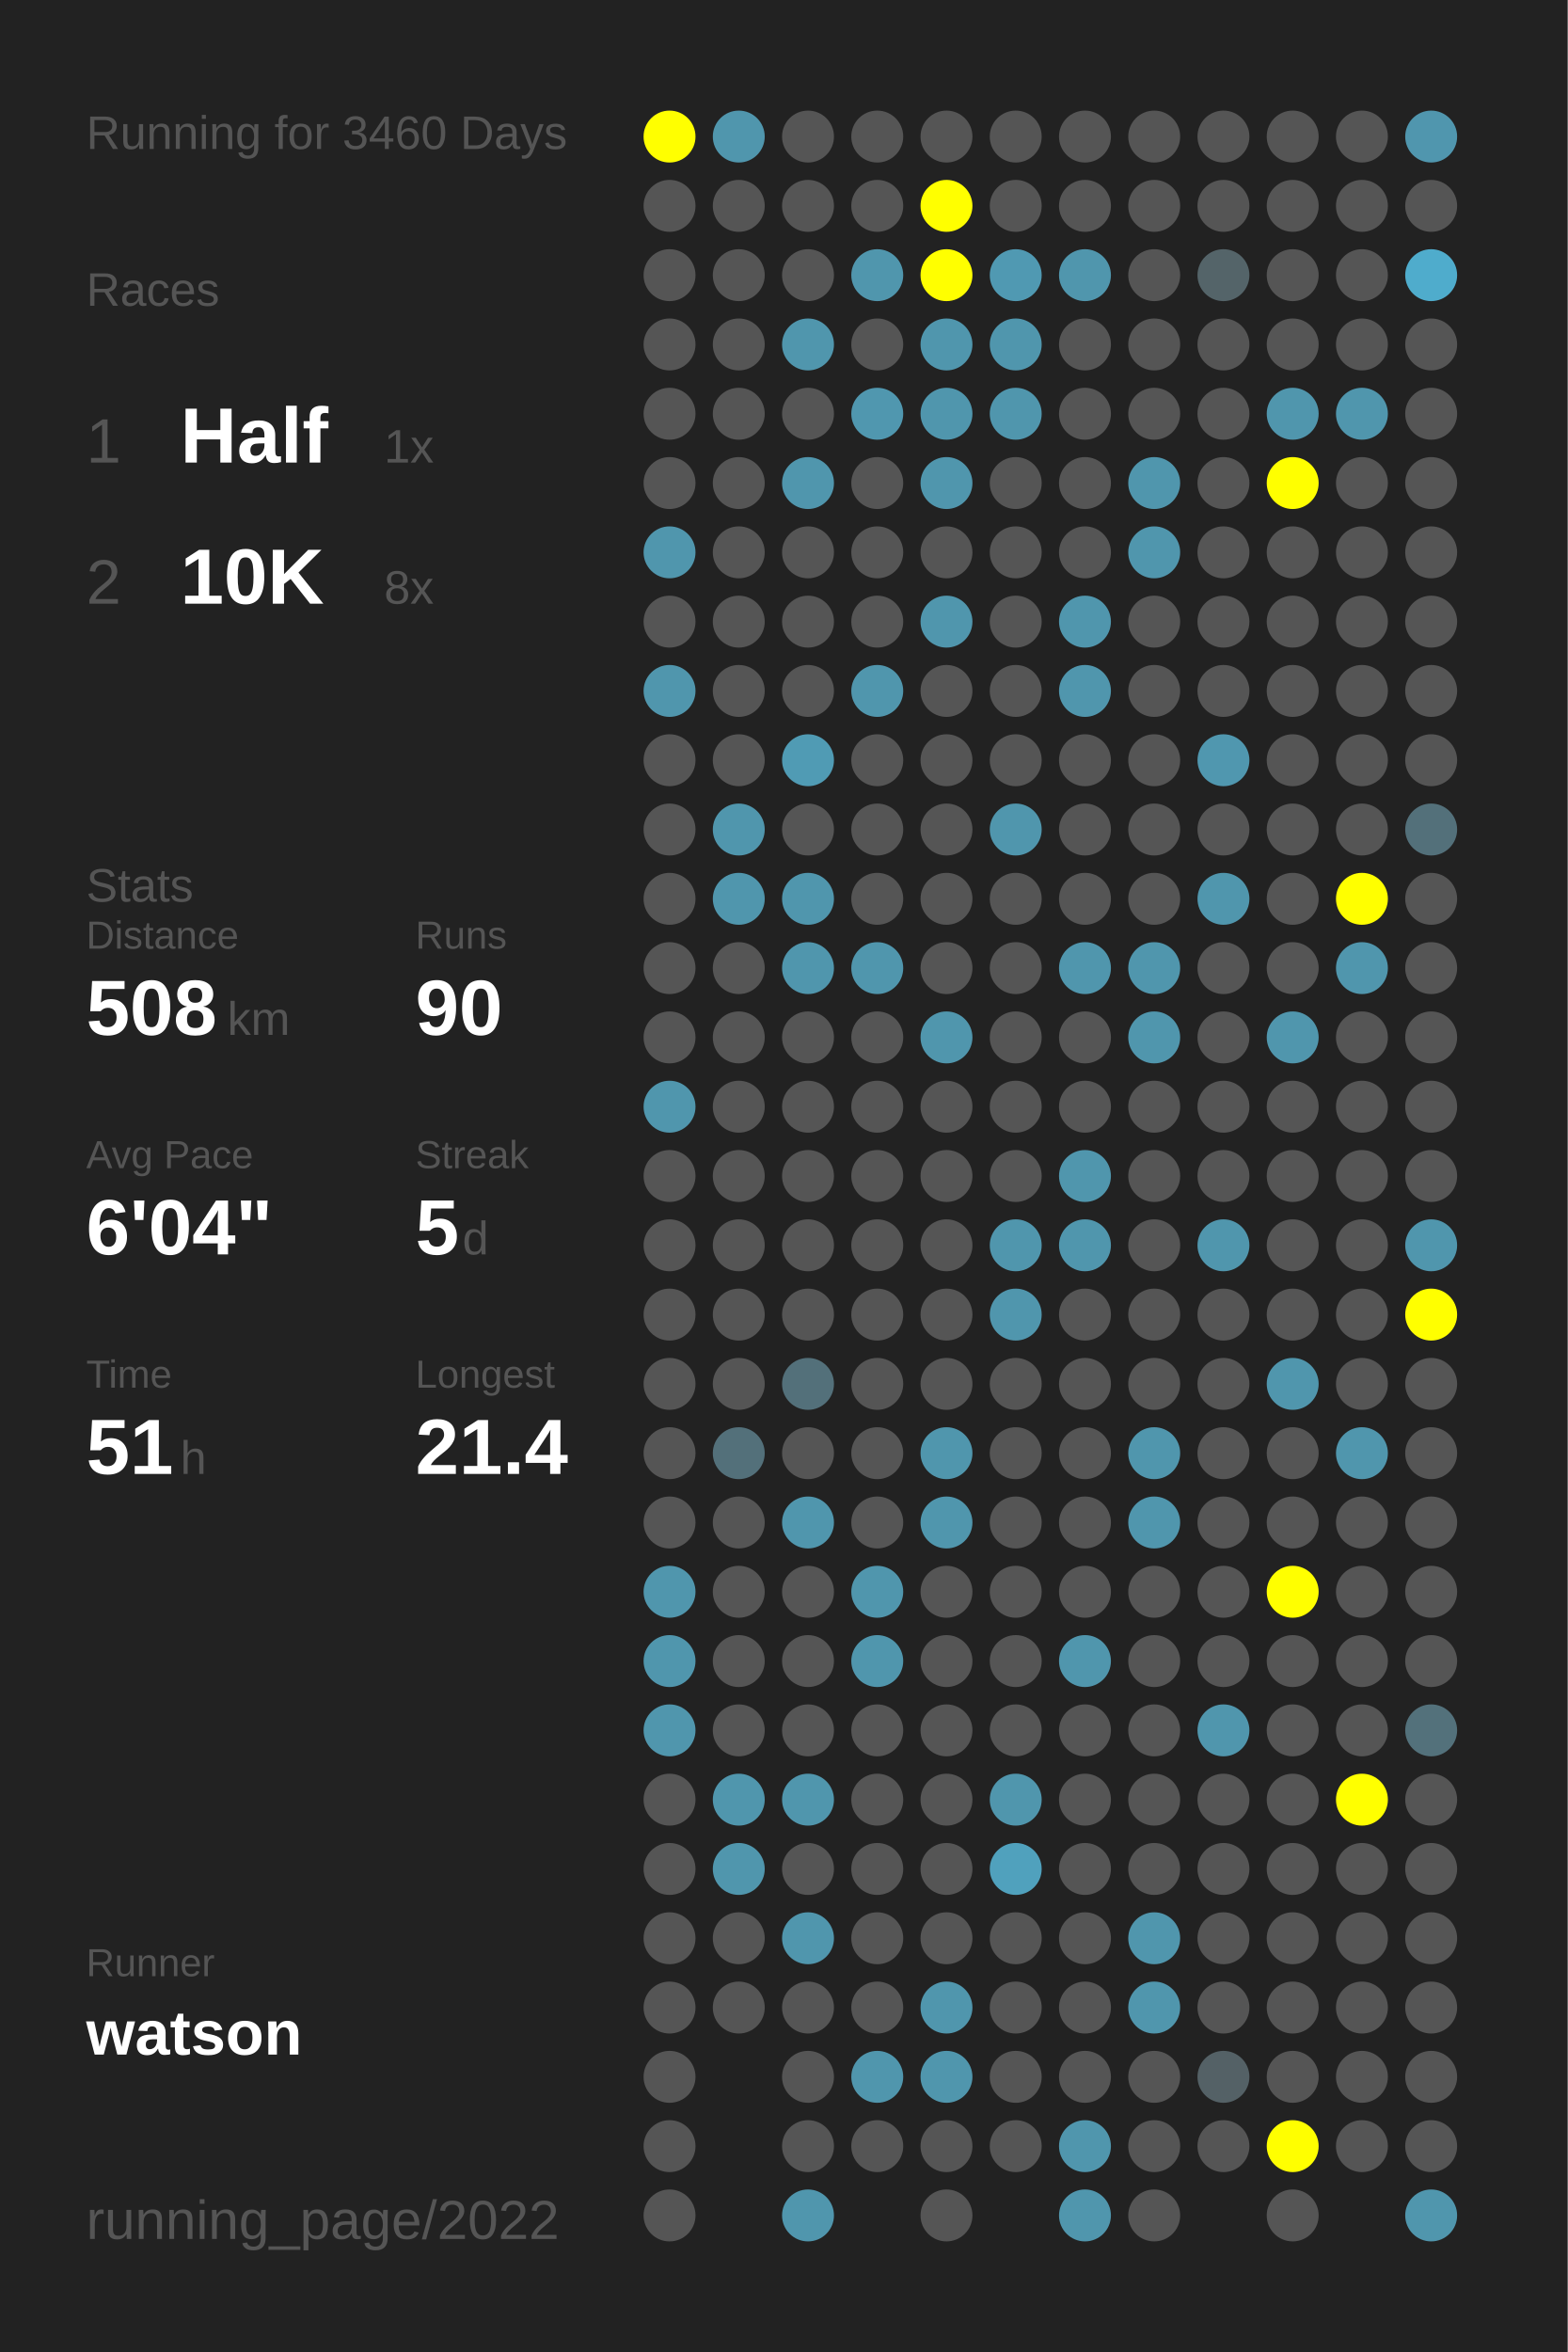
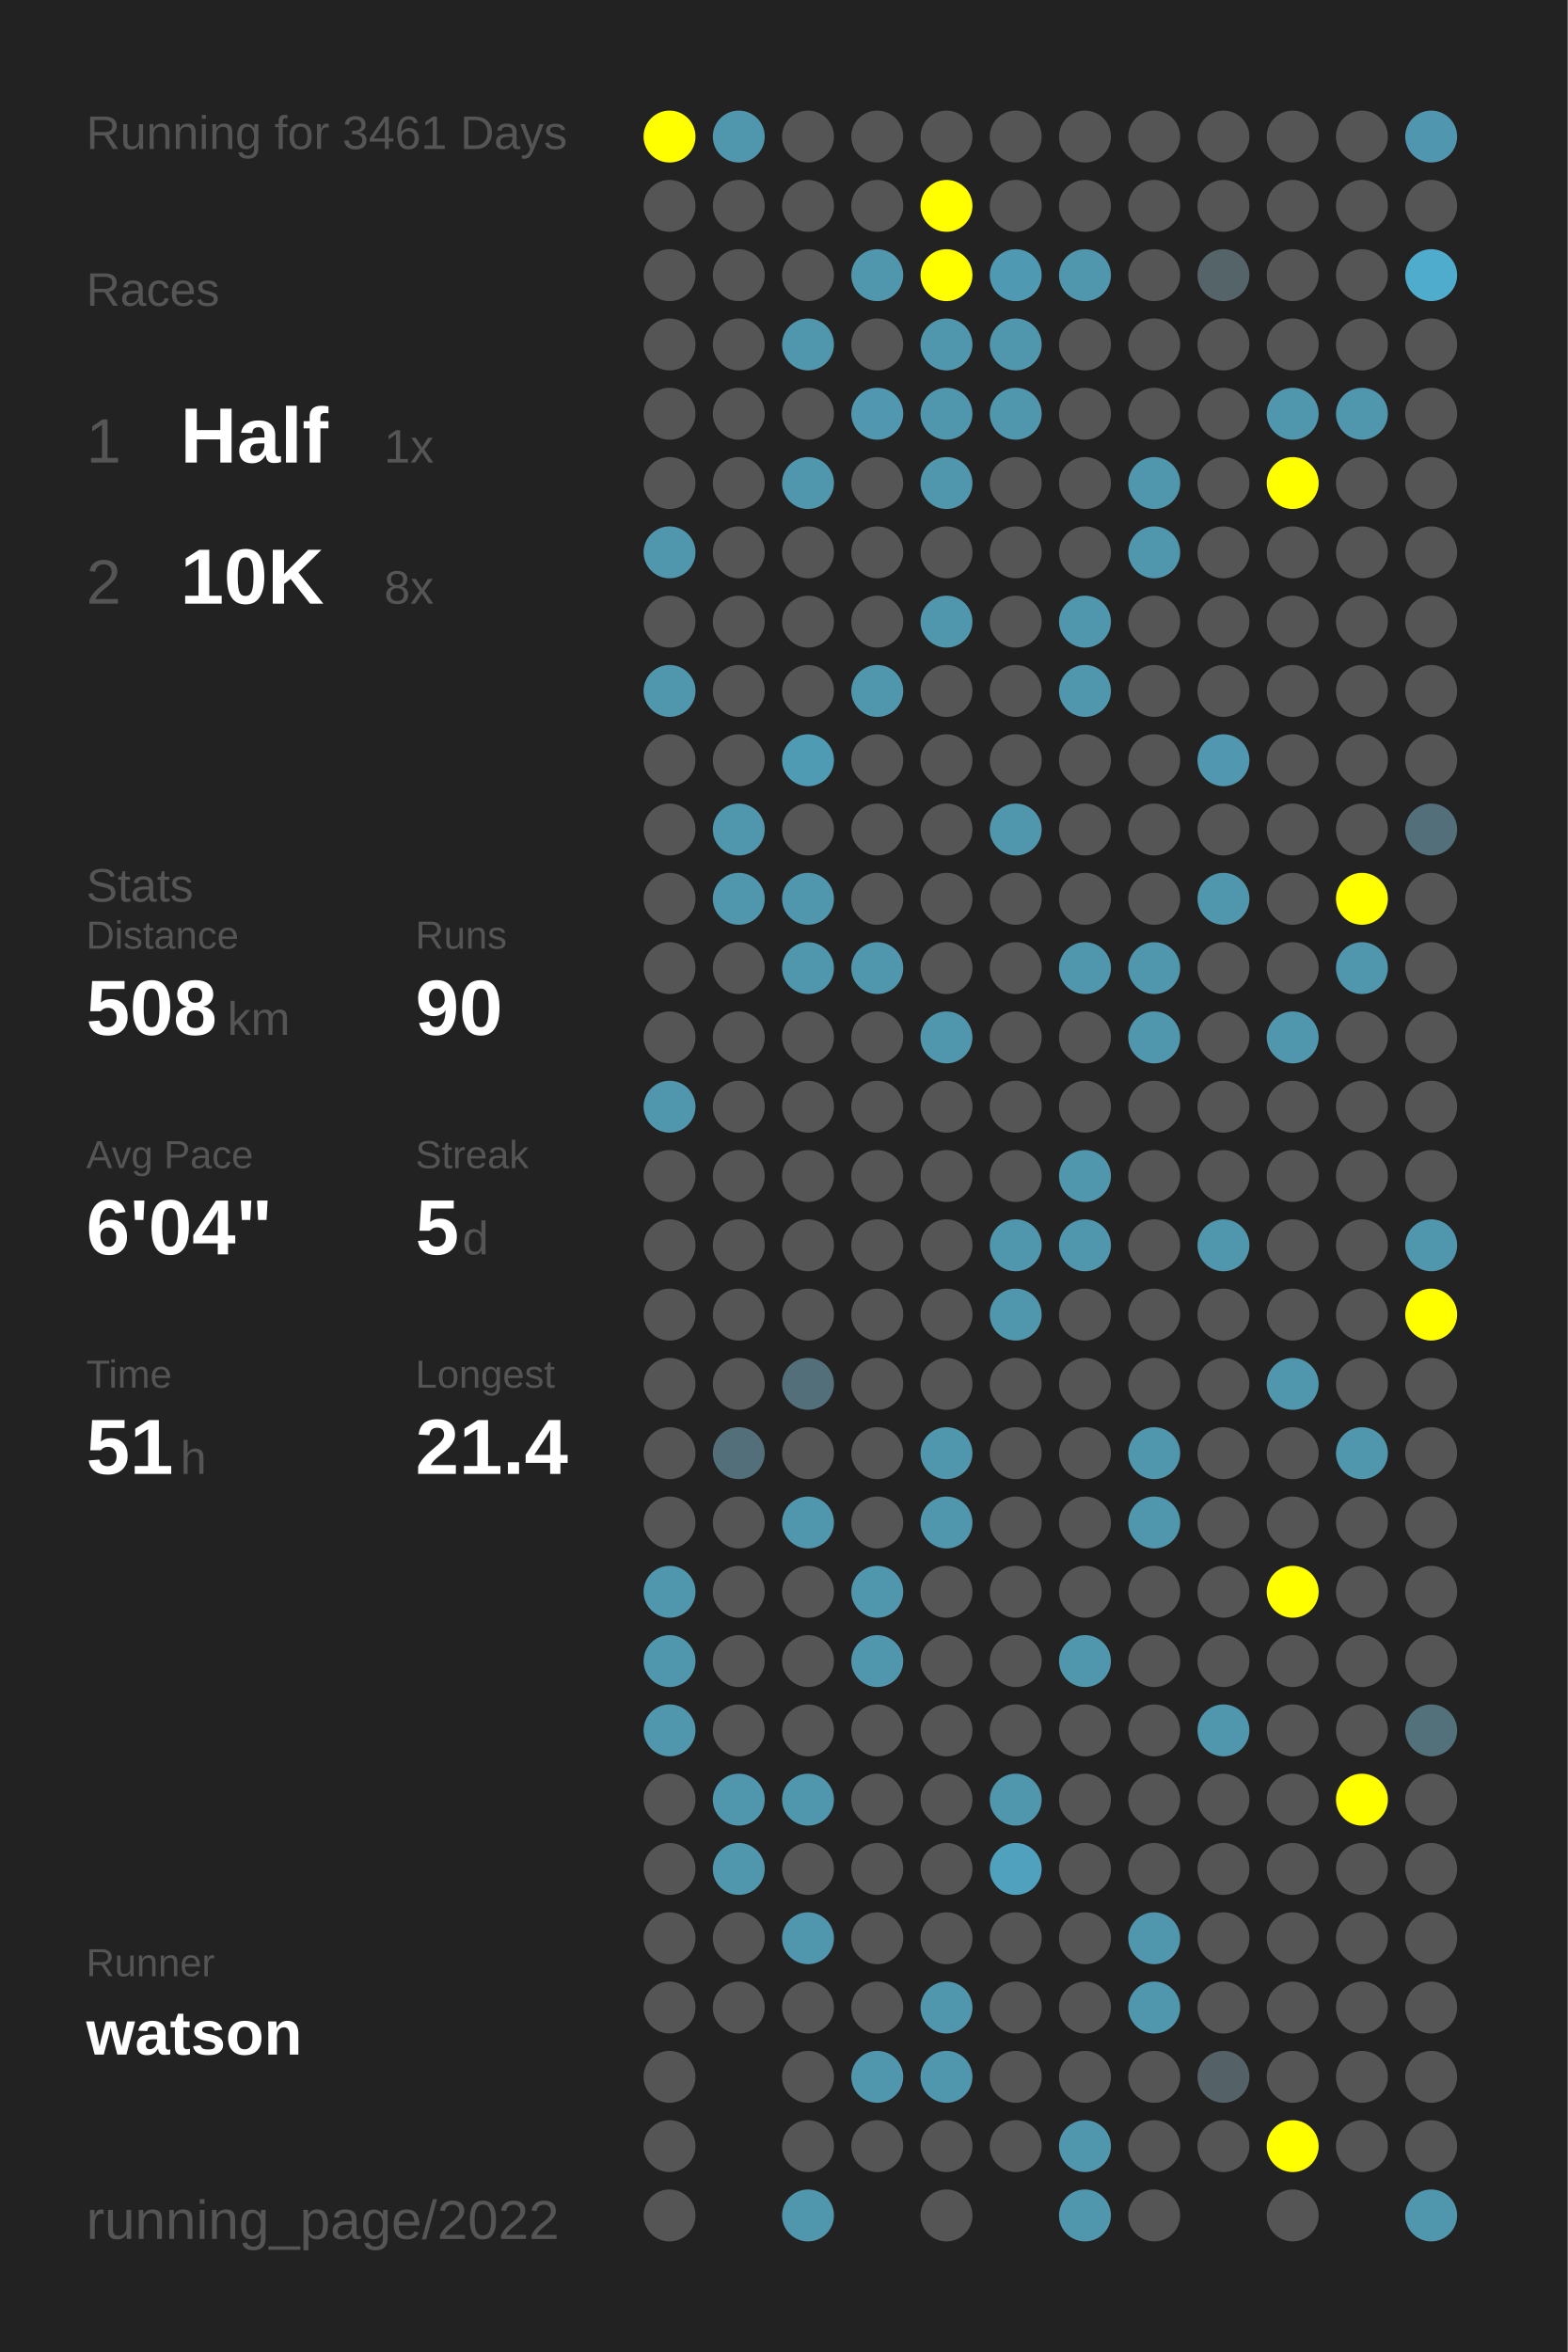
<svg xmlns="http://www.w3.org/2000/svg" baseProfile="full" height="300mm" version="1.1" viewBox="0,0,200,300" width="200mm">
  <defs />
  <rect fill="#222222" height="300" width="200" x="0" y="0" />
-   <text fill="#555555" style="font-size:6px; font-family:Arial;" x="11" y="19">Running for 3460 Days</text>
+   <text fill="#555555" style="font-size:6px; font-family:Arial;" x="11" y="19">Running for 3461 Days</text>
  <text fill="#555555" style="font-size:6px; font-family:Arial;" x="11" y="39">Races</text>
  <text fill="#555555" style="font-size:8px; font-family:Arial;" x="11" y="59">1</text>
  <text fill="#FFFFFF" style="font-size:10px; font-family:Arial; font-weight:bold;" x="23" y="59">Half</text>
  <text fill="#555555" style="font-size:6px; font-family:Arial;" x="49" y="59">1x</text>
  <text fill="#555555" style="font-size:8px; font-family:Arial;" x="11" y="77">2</text>
  <text fill="#FFFFFF" style="font-size:10px; font-family:Arial; font-weight:bold;" x="23" y="77">10K</text>
  <text fill="#555555" style="font-size:6px; font-family:Arial;" x="49" y="77">8x</text>
  <text fill="#555555" style="font-size:6px; font-family:Arial;" x="11" y="115">Stats</text>
  <text fill="#555555" style="font-size:5px; font-family:Arial;" x="11" y="121">Distance</text>
  <text fill="#FFFFFF" style="font-size:10px; font-family:Arial; font-weight:bold;" x="11" y="132">508</text>
  <text fill="#555555" style="font-size:6px; font-family:Arial;" x="29" y="132">km</text>
  <text fill="#555555" style="font-size:5px; font-family:Arial;" x="53" y="121">Runs</text>
  <text fill="#FFFFFF" style="font-size:10px; font-family:Arial; font-weight:bold;" x="53" y="132">90</text>
  <text fill="#555555" style="font-size:5px; font-family:Arial;" x="11" y="149">Avg Pace</text>
  <text fill="#FFFFFF" style="font-size:10px; font-family:Arial; font-weight:bold;" x="11" y="160">6'04"</text>
  <text fill="#555555" style="font-size:5px; font-family:Arial;" x="53" y="149">Streak</text>
  <text fill="#FFFFFF" style="font-size:10px; font-family:Arial; font-weight:bold;" x="53" y="160">5</text>
  <text fill="#555555" style="font-size:6px; font-family:Arial;" x="59" y="160">d</text>
  <text fill="#555555" style="font-size:5px; font-family:Arial;" x="11" y="177">Time</text>
  <text fill="#FFFFFF" style="font-size:10px; font-family:Arial; font-weight:bold;" x="11" y="188">51</text>
  <text fill="#555555" style="font-size:6px; font-family:Arial;" x="23" y="188">h</text>
  <text fill="#555555" style="font-size:5px; font-family:Arial;" x="53" y="177">Longest</text>
  <text fill="#FFFFFF" style="font-size:10px; font-family:Arial; font-weight:bold;" x="53" y="188">21.4</text>
  <text fill="#555555" style="font-size:5px; font-family:Arial;" x="11" y="252.065">Runner</text>
  <text fill="#FFFFFF" style="font-size:8px; font-family:Arial; font-weight:bold;" x="11" y="262.065">watson</text>
  <text fill="#555555" style="font-size:7px; font-family:Arial;" x="11" y="285.581">running_page/2022</text>
  <circle cx="85.417" cy="17.419" fill="#FFFF00" r="3.312" />
  <circle cx="85.417" cy="26.258" fill="#555555" r="3.312" />
  <circle cx="85.417" cy="35.097" fill="#555555" r="3.312" />
  <circle cx="85.417" cy="43.935" fill="#555555" r="3.312" />
  <circle cx="85.417" cy="52.774" fill="#555555" r="3.312" />
  <circle cx="85.417" cy="61.613" fill="#555555" r="3.312" />
  <circle cx="85.417" cy="70.452" fill="#5096ad" r="3.312" />
  <circle cx="85.417" cy="79.29" fill="#555555" r="3.312" />
  <circle cx="85.417" cy="88.129" fill="#5096ad" r="3.312" />
  <circle cx="85.417" cy="96.968" fill="#555555" r="3.312" />
  <circle cx="85.417" cy="105.806" fill="#555555" r="3.312" />
  <circle cx="85.417" cy="114.645" fill="#555555" r="3.312" />
  <circle cx="85.417" cy="123.484" fill="#555555" r="3.312" />
  <circle cx="85.417" cy="132.323" fill="#555555" r="3.312" />
  <circle cx="85.417" cy="141.161" fill="#5096ad" r="3.312" />
  <circle cx="85.417" cy="150" fill="#555555" r="3.312" />
  <circle cx="85.417" cy="158.839" fill="#555555" r="3.312" />
  <circle cx="85.417" cy="167.677" fill="#555555" r="3.312" />
  <circle cx="85.417" cy="176.516" fill="#555555" r="3.312" />
  <circle cx="85.417" cy="185.355" fill="#555555" r="3.312" />
  <circle cx="85.417" cy="194.194" fill="#555555" r="3.312" />
  <circle cx="85.417" cy="203.032" fill="#5096ad" r="3.312" />
  <circle cx="85.417" cy="211.871" fill="#5096ad" r="3.312" />
  <circle cx="85.417" cy="220.71" fill="#5096ad" r="3.312" />
  <circle cx="85.417" cy="229.548" fill="#555555" r="3.312" />
  <circle cx="85.417" cy="238.387" fill="#555555" r="3.312" />
  <circle cx="85.417" cy="247.226" fill="#555555" r="3.312" />
  <circle cx="85.417" cy="256.065" fill="#555555" r="3.312" />
  <circle cx="85.417" cy="264.903" fill="#555555" r="3.312" />
  <circle cx="85.417" cy="273.742" fill="#555555" r="3.312" />
  <circle cx="85.417" cy="282.581" fill="#555555" r="3.312" />
  <circle cx="94.25" cy="17.419" fill="#5096ad" r="3.312" />
  <circle cx="94.25" cy="26.258" fill="#555555" r="3.312" />
  <circle cx="94.25" cy="35.097" fill="#555555" r="3.312" />
  <circle cx="94.25" cy="43.935" fill="#555555" r="3.312" />
  <circle cx="94.25" cy="52.774" fill="#555555" r="3.312" />
  <circle cx="94.25" cy="61.613" fill="#555555" r="3.312" />
  <circle cx="94.25" cy="70.452" fill="#555555" r="3.312" />
  <circle cx="94.25" cy="79.29" fill="#555555" r="3.312" />
  <circle cx="94.25" cy="88.129" fill="#555555" r="3.312" />
  <circle cx="94.25" cy="96.968" fill="#555555" r="3.312" />
  <circle cx="94.25" cy="105.806" fill="#5096ad" r="3.312" />
  <circle cx="94.25" cy="114.645" fill="#5096ad" r="3.312" />
  <circle cx="94.25" cy="123.484" fill="#555555" r="3.312" />
  <circle cx="94.25" cy="132.323" fill="#555555" r="3.312" />
  <circle cx="94.25" cy="141.161" fill="#555555" r="3.312" />
  <circle cx="94.25" cy="150" fill="#555555" r="3.312" />
  <circle cx="94.25" cy="158.839" fill="#555555" r="3.312" />
  <circle cx="94.25" cy="167.677" fill="#555555" r="3.312" />
  <circle cx="94.25" cy="176.516" fill="#555555" r="3.312" />
  <circle cx="94.25" cy="185.355" fill="#53707a" r="3.312" />
  <circle cx="94.25" cy="194.194" fill="#555555" r="3.312" />
  <circle cx="94.25" cy="203.032" fill="#555555" r="3.312" />
  <circle cx="94.25" cy="211.871" fill="#555555" r="3.312" />
  <circle cx="94.25" cy="220.71" fill="#555555" r="3.312" />
  <circle cx="94.25" cy="229.548" fill="#5096ad" r="3.312" />
  <circle cx="94.25" cy="238.387" fill="#5096ad" r="3.312" />
  <circle cx="94.25" cy="247.226" fill="#555555" r="3.312" />
  <circle cx="94.25" cy="256.065" fill="#555555" r="3.312" />
  <circle cx="103.083" cy="17.419" fill="#555555" r="3.312" />
  <circle cx="103.083" cy="26.258" fill="#555555" r="3.312" />
  <circle cx="103.083" cy="35.097" fill="#555555" r="3.312" />
  <circle cx="103.083" cy="43.935" fill="#5096ad" r="3.312" />
  <circle cx="103.083" cy="52.774" fill="#555555" r="3.312" />
  <circle cx="103.083" cy="61.613" fill="#5096ad" r="3.312" />
  <circle cx="103.083" cy="70.452" fill="#555555" r="3.312" />
  <circle cx="103.083" cy="79.29" fill="#555555" r="3.312" />
  <circle cx="103.083" cy="88.129" fill="#555555" r="3.312" />
  <circle cx="103.083" cy="96.968" fill="#509bb4" r="3.312" />
  <circle cx="103.083" cy="105.806" fill="#555555" r="3.312" />
  <circle cx="103.083" cy="114.645" fill="#5096ad" r="3.312" />
  <circle cx="103.083" cy="123.484" fill="#5096ad" r="3.312" />
  <circle cx="103.083" cy="132.323" fill="#555555" r="3.312" />
  <circle cx="103.083" cy="141.161" fill="#555555" r="3.312" />
  <circle cx="103.083" cy="150" fill="#555555" r="3.312" />
  <circle cx="103.083" cy="158.839" fill="#555555" r="3.312" />
  <circle cx="103.083" cy="167.677" fill="#555555" r="3.312" />
  <circle cx="103.083" cy="176.516" fill="#53707a" r="3.312" />
  <circle cx="103.083" cy="185.355" fill="#555555" r="3.312" />
  <circle cx="103.083" cy="194.194" fill="#5096ad" r="3.312" />
  <circle cx="103.083" cy="203.032" fill="#555555" r="3.312" />
  <circle cx="103.083" cy="211.871" fill="#555555" r="3.312" />
  <circle cx="103.083" cy="220.71" fill="#555555" r="3.312" />
  <circle cx="103.083" cy="229.548" fill="#5096ad" r="3.312" />
  <circle cx="103.083" cy="238.387" fill="#555555" r="3.312" />
  <circle cx="103.083" cy="247.226" fill="#5096ad" r="3.312" />
  <circle cx="103.083" cy="256.065" fill="#555555" r="3.312" />
  <circle cx="103.083" cy="264.903" fill="#555555" r="3.312" />
  <circle cx="103.083" cy="273.742" fill="#555555" r="3.312" />
  <circle cx="103.083" cy="282.581" fill="#5096ad" r="3.312" />
  <circle cx="111.917" cy="17.419" fill="#555555" r="3.312" />
  <circle cx="111.917" cy="26.258" fill="#555555" r="3.312" />
  <circle cx="111.917" cy="35.097" fill="#5096ad" r="3.312" />
  <circle cx="111.917" cy="43.935" fill="#555555" r="3.312" />
  <circle cx="111.917" cy="52.774" fill="#5097af" r="3.312" />
  <circle cx="111.917" cy="61.613" fill="#555555" r="3.312" />
  <circle cx="111.917" cy="70.452" fill="#555555" r="3.312" />
  <circle cx="111.917" cy="79.29" fill="#555555" r="3.312" />
  <circle cx="111.917" cy="88.129" fill="#5096ad" r="3.312" />
  <circle cx="111.917" cy="96.968" fill="#555555" r="3.312" />
  <circle cx="111.917" cy="105.806" fill="#555555" r="3.312" />
  <circle cx="111.917" cy="114.645" fill="#555555" r="3.312" />
  <circle cx="111.917" cy="123.484" fill="#5096ad" r="3.312" />
  <circle cx="111.917" cy="132.323" fill="#555555" r="3.312" />
  <circle cx="111.917" cy="141.161" fill="#555555" r="3.312" />
  <circle cx="111.917" cy="150" fill="#555555" r="3.312" />
  <circle cx="111.917" cy="158.839" fill="#555555" r="3.312" />
  <circle cx="111.917" cy="167.677" fill="#555555" r="3.312" />
  <circle cx="111.917" cy="176.516" fill="#555555" r="3.312" />
  <circle cx="111.917" cy="185.355" fill="#555555" r="3.312" />
  <circle cx="111.917" cy="194.194" fill="#555555" r="3.312" />
  <circle cx="111.917" cy="203.032" fill="#5096ad" r="3.312" />
  <circle cx="111.917" cy="211.871" fill="#5096ad" r="3.312" />
  <circle cx="111.917" cy="220.71" fill="#555555" r="3.312" />
  <circle cx="111.917" cy="229.548" fill="#555555" r="3.312" />
  <circle cx="111.917" cy="238.387" fill="#555555" r="3.312" />
  <circle cx="111.917" cy="247.226" fill="#555555" r="3.312" />
  <circle cx="111.917" cy="256.065" fill="#555555" r="3.312" />
  <circle cx="111.917" cy="264.903" fill="#5096ad" r="3.312" />
  <circle cx="111.917" cy="273.742" fill="#555555" r="3.312" />
  <circle cx="120.75" cy="17.419" fill="#555555" r="3.312" />
  <circle cx="120.75" cy="26.258" fill="#FFFF00" r="3.312" />
  <circle cx="120.75" cy="35.097" fill="#FFFF00" r="3.312" />
  <circle cx="120.75" cy="43.935" fill="#5096ad" r="3.312" />
  <circle cx="120.75" cy="52.774" fill="#5096ad" r="3.312" />
  <circle cx="120.75" cy="61.613" fill="#5096ad" r="3.312" />
  <circle cx="120.75" cy="70.452" fill="#555555" r="3.312" />
  <circle cx="120.75" cy="79.29" fill="#5096ad" r="3.312" />
  <circle cx="120.75" cy="88.129" fill="#555555" r="3.312" />
  <circle cx="120.75" cy="96.968" fill="#555555" r="3.312" />
  <circle cx="120.75" cy="105.806" fill="#555555" r="3.312" />
  <circle cx="120.75" cy="114.645" fill="#555555" r="3.312" />
  <circle cx="120.75" cy="123.484" fill="#555555" r="3.312" />
  <circle cx="120.75" cy="132.323" fill="#5096ad" r="3.312" />
  <circle cx="120.75" cy="141.161" fill="#555555" r="3.312" />
  <circle cx="120.75" cy="150" fill="#555555" r="3.312" />
  <circle cx="120.75" cy="158.839" fill="#555555" r="3.312" />
  <circle cx="120.75" cy="167.677" fill="#555555" r="3.312" />
  <circle cx="120.75" cy="176.516" fill="#555555" r="3.312" />
  <circle cx="120.75" cy="185.355" fill="#5096ad" r="3.312" />
  <circle cx="120.75" cy="194.194" fill="#5096ad" r="3.312" />
  <circle cx="120.75" cy="203.032" fill="#555555" r="3.312" />
  <circle cx="120.75" cy="211.871" fill="#555555" r="3.312" />
  <circle cx="120.75" cy="220.71" fill="#555555" r="3.312" />
  <circle cx="120.75" cy="229.548" fill="#555555" r="3.312" />
  <circle cx="120.75" cy="238.387" fill="#555555" r="3.312" />
  <circle cx="120.75" cy="247.226" fill="#555555" r="3.312" />
  <circle cx="120.75" cy="256.065" fill="#5096ad" r="3.312" />
  <circle cx="120.75" cy="264.903" fill="#5096ad" r="3.312" />
  <circle cx="120.75" cy="273.742" fill="#555555" r="3.312" />
  <circle cx="120.75" cy="282.581" fill="#555555" r="3.312" />
  <circle cx="129.583" cy="17.419" fill="#555555" r="3.312" />
  <circle cx="129.583" cy="26.258" fill="#555555" r="3.312" />
  <circle cx="129.583" cy="35.097" fill="#5099b2" r="3.312" />
  <circle cx="129.583" cy="43.935" fill="#5096ad" r="3.312" />
  <circle cx="129.583" cy="52.774" fill="#5096ad" r="3.312" />
  <circle cx="129.583" cy="61.613" fill="#555555" r="3.312" />
  <circle cx="129.583" cy="70.452" fill="#555555" r="3.312" />
  <circle cx="129.583" cy="79.29" fill="#555555" r="3.312" />
  <circle cx="129.583" cy="88.129" fill="#555555" r="3.312" />
  <circle cx="129.583" cy="96.968" fill="#555555" r="3.312" />
  <circle cx="129.583" cy="105.806" fill="#5096ad" r="3.312" />
  <circle cx="129.583" cy="114.645" fill="#555555" r="3.312" />
  <circle cx="129.583" cy="123.484" fill="#555555" r="3.312" />
  <circle cx="129.583" cy="132.323" fill="#555555" r="3.312" />
  <circle cx="129.583" cy="141.161" fill="#555555" r="3.312" />
  <circle cx="129.583" cy="150" fill="#555555" r="3.312" />
  <circle cx="129.583" cy="158.839" fill="#5096ad" r="3.312" />
  <circle cx="129.583" cy="167.677" fill="#5096ad" r="3.312" />
  <circle cx="129.583" cy="176.516" fill="#555555" r="3.312" />
  <circle cx="129.583" cy="185.355" fill="#555555" r="3.312" />
  <circle cx="129.583" cy="194.194" fill="#555555" r="3.312" />
  <circle cx="129.583" cy="203.032" fill="#555555" r="3.312" />
  <circle cx="129.583" cy="211.871" fill="#555555" r="3.312" />
  <circle cx="129.583" cy="220.71" fill="#555555" r="3.312" />
  <circle cx="129.583" cy="229.548" fill="#5096ad" r="3.312" />
  <circle cx="129.583" cy="238.387" fill="#50a1bd" r="3.312" />
  <circle cx="129.583" cy="247.226" fill="#555555" r="3.312" />
  <circle cx="129.583" cy="256.065" fill="#555555" r="3.312" />
  <circle cx="129.583" cy="264.903" fill="#555555" r="3.312" />
  <circle cx="129.583" cy="273.742" fill="#555555" r="3.312" />
  <circle cx="138.417" cy="17.419" fill="#555555" r="3.312" />
  <circle cx="138.417" cy="26.258" fill="#555555" r="3.312" />
  <circle cx="138.417" cy="35.097" fill="#5096ad" r="3.312" />
  <circle cx="138.417" cy="43.935" fill="#555555" r="3.312" />
  <circle cx="138.417" cy="52.774" fill="#555555" r="3.312" />
  <circle cx="138.417" cy="61.613" fill="#555555" r="3.312" />
  <circle cx="138.417" cy="70.452" fill="#555555" r="3.312" />
  <circle cx="138.417" cy="79.29" fill="#5096ad" r="3.312" />
  <circle cx="138.417" cy="88.129" fill="#5096ad" r="3.312" />
  <circle cx="138.417" cy="96.968" fill="#555555" r="3.312" />
  <circle cx="138.417" cy="105.806" fill="#555555" r="3.312" />
  <circle cx="138.417" cy="114.645" fill="#555555" r="3.312" />
  <circle cx="138.417" cy="123.484" fill="#5096ad" r="3.312" />
  <circle cx="138.417" cy="132.323" fill="#555555" r="3.312" />
  <circle cx="138.417" cy="141.161" fill="#555555" r="3.312" />
  <circle cx="138.417" cy="150" fill="#5096ad" r="3.312" />
  <circle cx="138.417" cy="158.839" fill="#5096ad" r="3.312" />
  <circle cx="138.417" cy="167.677" fill="#555555" r="3.312" />
  <circle cx="138.417" cy="176.516" fill="#555555" r="3.312" />
  <circle cx="138.417" cy="185.355" fill="#555555" r="3.312" />
  <circle cx="138.417" cy="194.194" fill="#555555" r="3.312" />
  <circle cx="138.417" cy="203.032" fill="#555555" r="3.312" />
  <circle cx="138.417" cy="211.871" fill="#5096ad" r="3.312" />
  <circle cx="138.417" cy="220.71" fill="#555555" r="3.312" />
  <circle cx="138.417" cy="229.548" fill="#555555" r="3.312" />
  <circle cx="138.417" cy="238.387" fill="#555555" r="3.312" />
  <circle cx="138.417" cy="247.226" fill="#555555" r="3.312" />
  <circle cx="138.417" cy="256.065" fill="#555555" r="3.312" />
  <circle cx="138.417" cy="264.903" fill="#555555" r="3.312" />
  <circle cx="138.417" cy="273.742" fill="#5096ad" r="3.312" />
  <circle cx="138.417" cy="282.581" fill="#5096ad" r="3.312" />
  <circle cx="147.25" cy="17.419" fill="#555555" r="3.312" />
  <circle cx="147.25" cy="26.258" fill="#555555" r="3.312" />
  <circle cx="147.25" cy="35.097" fill="#555555" r="3.312" />
  <circle cx="147.25" cy="43.935" fill="#555555" r="3.312" />
  <circle cx="147.25" cy="52.774" fill="#555555" r="3.312" />
  <circle cx="147.25" cy="61.613" fill="#5096ad" r="3.312" />
  <circle cx="147.25" cy="70.452" fill="#5096ad" r="3.312" />
  <circle cx="147.25" cy="79.29" fill="#555555" r="3.312" />
  <circle cx="147.25" cy="88.129" fill="#555555" r="3.312" />
  <circle cx="147.25" cy="96.968" fill="#555555" r="3.312" />
  <circle cx="147.25" cy="105.806" fill="#555555" r="3.312" />
  <circle cx="147.25" cy="114.645" fill="#555555" r="3.312" />
  <circle cx="147.25" cy="123.484" fill="#5096ad" r="3.312" />
  <circle cx="147.25" cy="132.323" fill="#5096ad" r="3.312" />
  <circle cx="147.25" cy="141.161" fill="#555555" r="3.312" />
  <circle cx="147.25" cy="150" fill="#555555" r="3.312" />
  <circle cx="147.25" cy="158.839" fill="#555555" r="3.312" />
  <circle cx="147.25" cy="167.677" fill="#555555" r="3.312" />
  <circle cx="147.25" cy="176.516" fill="#555555" r="3.312" />
  <circle cx="147.25" cy="185.355" fill="#5096ad" r="3.312" />
  <circle cx="147.25" cy="194.194" fill="#5096ad" r="3.312" />
  <circle cx="147.25" cy="203.032" fill="#555555" r="3.312" />
  <circle cx="147.25" cy="211.871" fill="#555555" r="3.312" />
  <circle cx="147.25" cy="220.71" fill="#555555" r="3.312" />
  <circle cx="147.25" cy="229.548" fill="#555555" r="3.312" />
  <circle cx="147.25" cy="238.387" fill="#555555" r="3.312" />
  <circle cx="147.25" cy="247.226" fill="#5096ad" r="3.312" />
  <circle cx="147.25" cy="256.065" fill="#5096ad" r="3.312" />
  <circle cx="147.25" cy="264.903" fill="#555555" r="3.312" />
  <circle cx="147.25" cy="273.742" fill="#555555" r="3.312" />
  <circle cx="147.25" cy="282.581" fill="#555555" r="3.312" />
  <circle cx="156.083" cy="17.419" fill="#555555" r="3.312" />
  <circle cx="156.083" cy="26.258" fill="#555555" r="3.312" />
  <circle cx="156.083" cy="35.097" fill="#546469" r="3.312" />
  <circle cx="156.083" cy="43.935" fill="#555555" r="3.312" />
  <circle cx="156.083" cy="52.774" fill="#555555" r="3.312" />
  <circle cx="156.083" cy="61.613" fill="#555555" r="3.312" />
  <circle cx="156.083" cy="70.452" fill="#555555" r="3.312" />
  <circle cx="156.083" cy="79.29" fill="#555555" r="3.312" />
  <circle cx="156.083" cy="88.129" fill="#555555" r="3.312" />
  <circle cx="156.083" cy="96.968" fill="#5097af" r="3.312" />
  <circle cx="156.083" cy="105.806" fill="#555555" r="3.312" />
  <circle cx="156.083" cy="114.645" fill="#5096ad" r="3.312" />
  <circle cx="156.083" cy="123.484" fill="#555555" r="3.312" />
  <circle cx="156.083" cy="132.323" fill="#555555" r="3.312" />
  <circle cx="156.083" cy="141.161" fill="#555555" r="3.312" />
  <circle cx="156.083" cy="150" fill="#555555" r="3.312" />
  <circle cx="156.083" cy="158.839" fill="#5096ad" r="3.312" />
  <circle cx="156.083" cy="167.677" fill="#555555" r="3.312" />
  <circle cx="156.083" cy="176.516" fill="#555555" r="3.312" />
  <circle cx="156.083" cy="185.355" fill="#555555" r="3.312" />
  <circle cx="156.083" cy="194.194" fill="#555555" r="3.312" />
  <circle cx="156.083" cy="203.032" fill="#555555" r="3.312" />
  <circle cx="156.083" cy="211.871" fill="#555555" r="3.312" />
  <circle cx="156.083" cy="220.71" fill="#5096ad" r="3.312" />
  <circle cx="156.083" cy="229.548" fill="#555555" r="3.312" />
  <circle cx="156.083" cy="238.387" fill="#555555" r="3.312" />
  <circle cx="156.083" cy="247.226" fill="#555555" r="3.312" />
  <circle cx="156.083" cy="256.065" fill="#555555" r="3.312" />
  <circle cx="156.083" cy="264.903" fill="#546166" r="3.312" />
  <circle cx="156.083" cy="273.742" fill="#555555" r="3.312" />
  <circle cx="164.917" cy="17.419" fill="#555555" r="3.312" />
  <circle cx="164.917" cy="26.258" fill="#555555" r="3.312" />
  <circle cx="164.917" cy="35.097" fill="#555555" r="3.312" />
  <circle cx="164.917" cy="43.935" fill="#555555" r="3.312" />
  <circle cx="164.917" cy="52.774" fill="#5096ad" r="3.312" />
  <circle cx="164.917" cy="61.613" fill="#FFFF00" r="3.312" />
  <circle cx="164.917" cy="70.452" fill="#555555" r="3.312" />
  <circle cx="164.917" cy="79.29" fill="#555555" r="3.312" />
  <circle cx="164.917" cy="88.129" fill="#555555" r="3.312" />
  <circle cx="164.917" cy="96.968" fill="#555555" r="3.312" />
  <circle cx="164.917" cy="105.806" fill="#555555" r="3.312" />
  <circle cx="164.917" cy="114.645" fill="#555555" r="3.312" />
  <circle cx="164.917" cy="123.484" fill="#555555" r="3.312" />
  <circle cx="164.917" cy="132.323" fill="#5096ad" r="3.312" />
  <circle cx="164.917" cy="141.161" fill="#555555" r="3.312" />
  <circle cx="164.917" cy="150" fill="#555555" r="3.312" />
  <circle cx="164.917" cy="158.839" fill="#555555" r="3.312" />
  <circle cx="164.917" cy="167.677" fill="#555555" r="3.312" />
  <circle cx="164.917" cy="176.516" fill="#5096ad" r="3.312" />
  <circle cx="164.917" cy="185.355" fill="#555555" r="3.312" />
  <circle cx="164.917" cy="194.194" fill="#555555" r="3.312" />
  <circle cx="164.917" cy="203.032" fill="#FFFF00" r="3.312" />
  <circle cx="164.917" cy="211.871" fill="#555555" r="3.312" />
  <circle cx="164.917" cy="220.71" fill="#555555" r="3.312" />
  <circle cx="164.917" cy="229.548" fill="#555555" r="3.312" />
  <circle cx="164.917" cy="238.387" fill="#555555" r="3.312" />
  <circle cx="164.917" cy="247.226" fill="#555555" r="3.312" />
  <circle cx="164.917" cy="256.065" fill="#555555" r="3.312" />
  <circle cx="164.917" cy="264.903" fill="#555555" r="3.312" />
  <circle cx="164.917" cy="273.742" fill="#FFFF00" r="3.312" />
  <circle cx="164.917" cy="282.581" fill="#555555" r="3.312" />
  <circle cx="173.75" cy="17.419" fill="#555555" r="3.312" />
  <circle cx="173.75" cy="26.258" fill="#555555" r="3.312" />
  <circle cx="173.75" cy="35.097" fill="#555555" r="3.312" />
  <circle cx="173.75" cy="43.935" fill="#555555" r="3.312" />
  <circle cx="173.75" cy="52.774" fill="#5096ad" r="3.312" />
  <circle cx="173.75" cy="61.613" fill="#555555" r="3.312" />
  <circle cx="173.75" cy="70.452" fill="#555555" r="3.312" />
  <circle cx="173.75" cy="79.29" fill="#555555" r="3.312" />
  <circle cx="173.75" cy="88.129" fill="#555555" r="3.312" />
  <circle cx="173.75" cy="96.968" fill="#555555" r="3.312" />
  <circle cx="173.75" cy="105.806" fill="#555555" r="3.312" />
  <circle cx="173.75" cy="114.645" fill="#FFFF00" r="3.312" />
  <circle cx="173.75" cy="123.484" fill="#5096ad" r="3.312" />
  <circle cx="173.75" cy="132.323" fill="#555555" r="3.312" />
  <circle cx="173.75" cy="141.161" fill="#555555" r="3.312" />
  <circle cx="173.75" cy="150" fill="#555555" r="3.312" />
  <circle cx="173.75" cy="158.839" fill="#555555" r="3.312" />
  <circle cx="173.75" cy="167.677" fill="#555555" r="3.312" />
  <circle cx="173.75" cy="176.516" fill="#555555" r="3.312" />
  <circle cx="173.75" cy="185.355" fill="#5096ad" r="3.312" />
  <circle cx="173.75" cy="194.194" fill="#555555" r="3.312" />
  <circle cx="173.75" cy="203.032" fill="#555555" r="3.312" />
  <circle cx="173.75" cy="211.871" fill="#555555" r="3.312" />
  <circle cx="173.75" cy="220.71" fill="#555555" r="3.312" />
  <circle cx="173.75" cy="229.548" fill="#FFFF00" r="3.312" />
  <circle cx="173.75" cy="238.387" fill="#555555" r="3.312" />
  <circle cx="173.75" cy="247.226" fill="#555555" r="3.312" />
  <circle cx="173.75" cy="256.065" fill="#555555" r="3.312" />
  <circle cx="173.75" cy="264.903" fill="#555555" r="3.312" />
  <circle cx="173.75" cy="273.742" fill="#555555" r="3.312" />
  <circle cx="182.583" cy="17.419" fill="#5096ae" r="3.312" />
  <circle cx="182.583" cy="26.258" fill="#555555" r="3.312" />
  <circle cx="182.583" cy="35.097" fill="#4faccc" r="3.312" />
  <circle cx="182.583" cy="43.935" fill="#555555" r="3.312" />
  <circle cx="182.583" cy="52.774" fill="#555555" r="3.312" />
  <circle cx="182.583" cy="61.613" fill="#555555" r="3.312" />
  <circle cx="182.583" cy="70.452" fill="#555555" r="3.312" />
  <circle cx="182.583" cy="79.29" fill="#555555" r="3.312" />
  <circle cx="182.583" cy="88.129" fill="#555555" r="3.312" />
  <circle cx="182.583" cy="96.968" fill="#555555" r="3.312" />
  <circle cx="182.583" cy="105.806" fill="#53707a" r="3.312" />
  <circle cx="182.583" cy="114.645" fill="#555555" r="3.312" />
  <circle cx="182.583" cy="123.484" fill="#555555" r="3.312" />
  <circle cx="182.583" cy="132.323" fill="#555555" r="3.312" />
  <circle cx="182.583" cy="141.161" fill="#555555" r="3.312" />
  <circle cx="182.583" cy="150" fill="#555555" r="3.312" />
  <circle cx="182.583" cy="158.839" fill="#5096ad" r="3.312" />
  <circle cx="182.583" cy="167.677" fill="#FFFF00" r="3.312" />
  <circle cx="182.583" cy="176.516" fill="#555555" r="3.312" />
  <circle cx="182.583" cy="185.355" fill="#555555" r="3.312" />
  <circle cx="182.583" cy="194.194" fill="#555555" r="3.312" />
  <circle cx="182.583" cy="203.032" fill="#555555" r="3.312" />
  <circle cx="182.583" cy="211.871" fill="#555555" r="3.312" />
  <circle cx="182.583" cy="220.71" fill="#53717b" r="3.312" />
  <circle cx="182.583" cy="229.548" fill="#555555" r="3.312" />
  <circle cx="182.583" cy="238.387" fill="#555555" r="3.312" />
  <circle cx="182.583" cy="247.226" fill="#555555" r="3.312" />
  <circle cx="182.583" cy="256.065" fill="#555555" r="3.312" />
  <circle cx="182.583" cy="264.903" fill="#555555" r="3.312" />
  <circle cx="182.583" cy="273.742" fill="#555555" r="3.312" />
  <circle cx="182.583" cy="282.581" fill="#5096ad" r="3.312" />
</svg>
